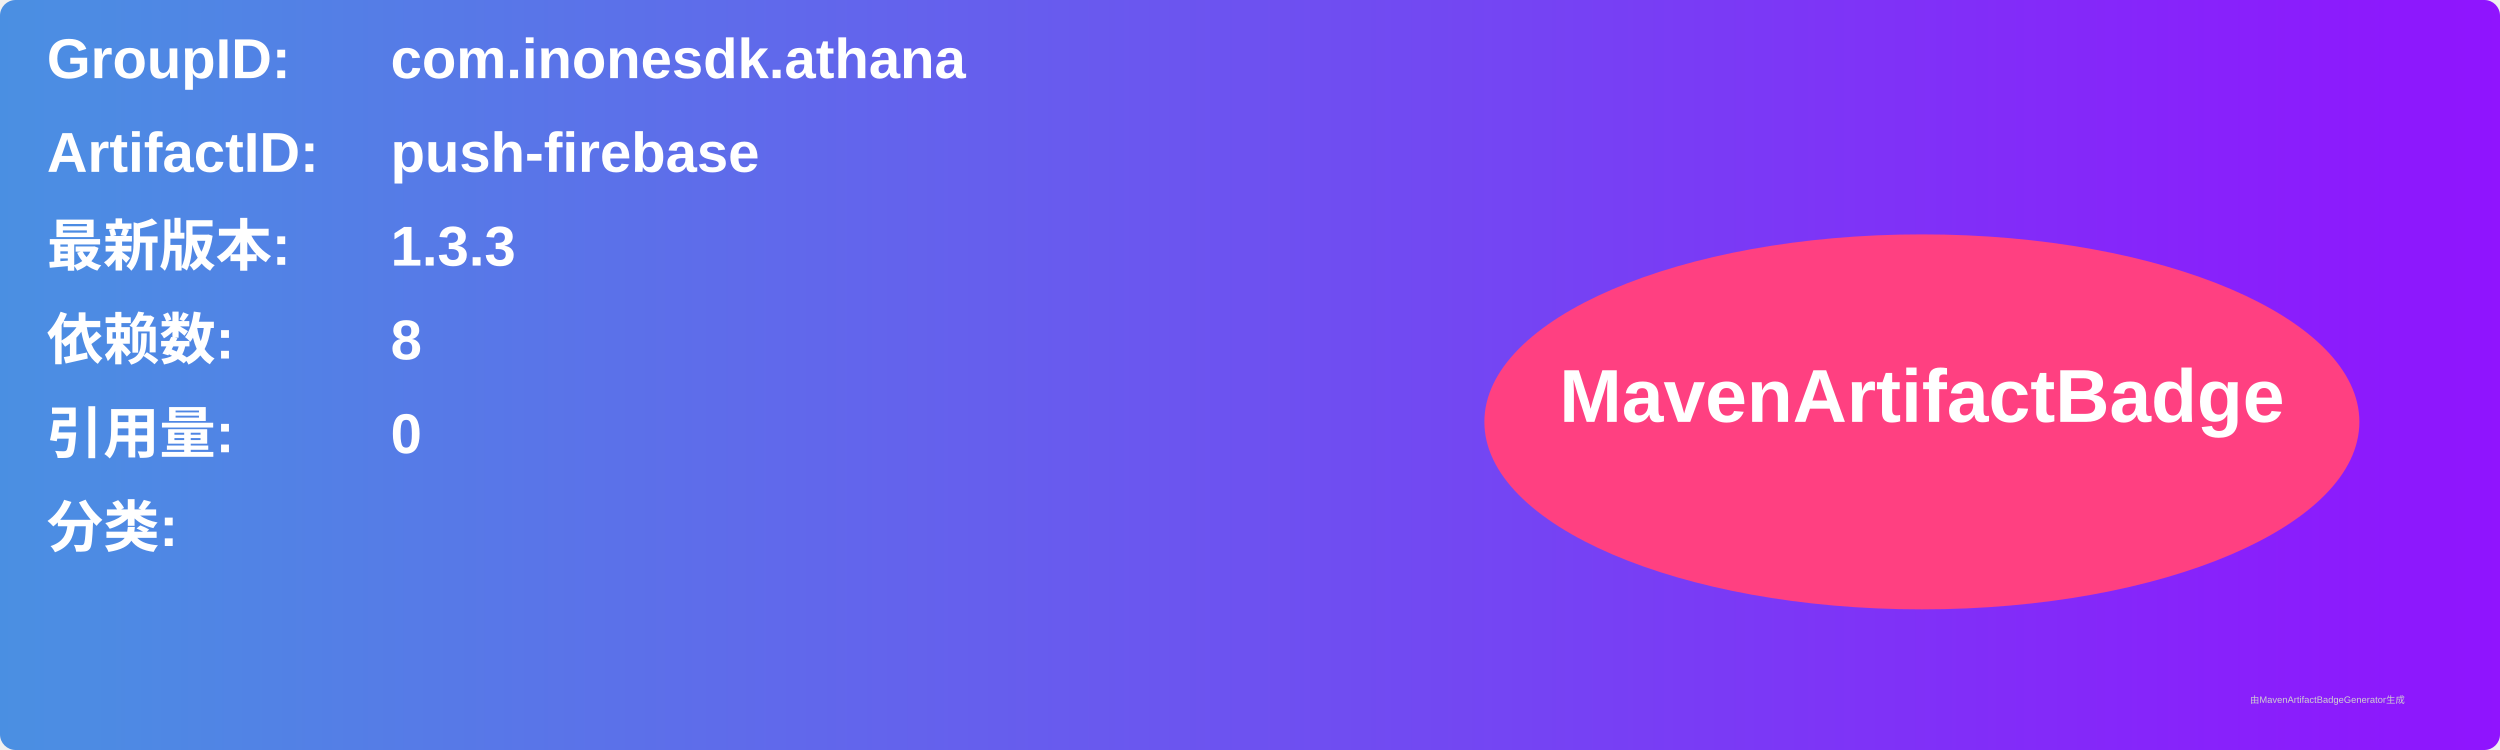
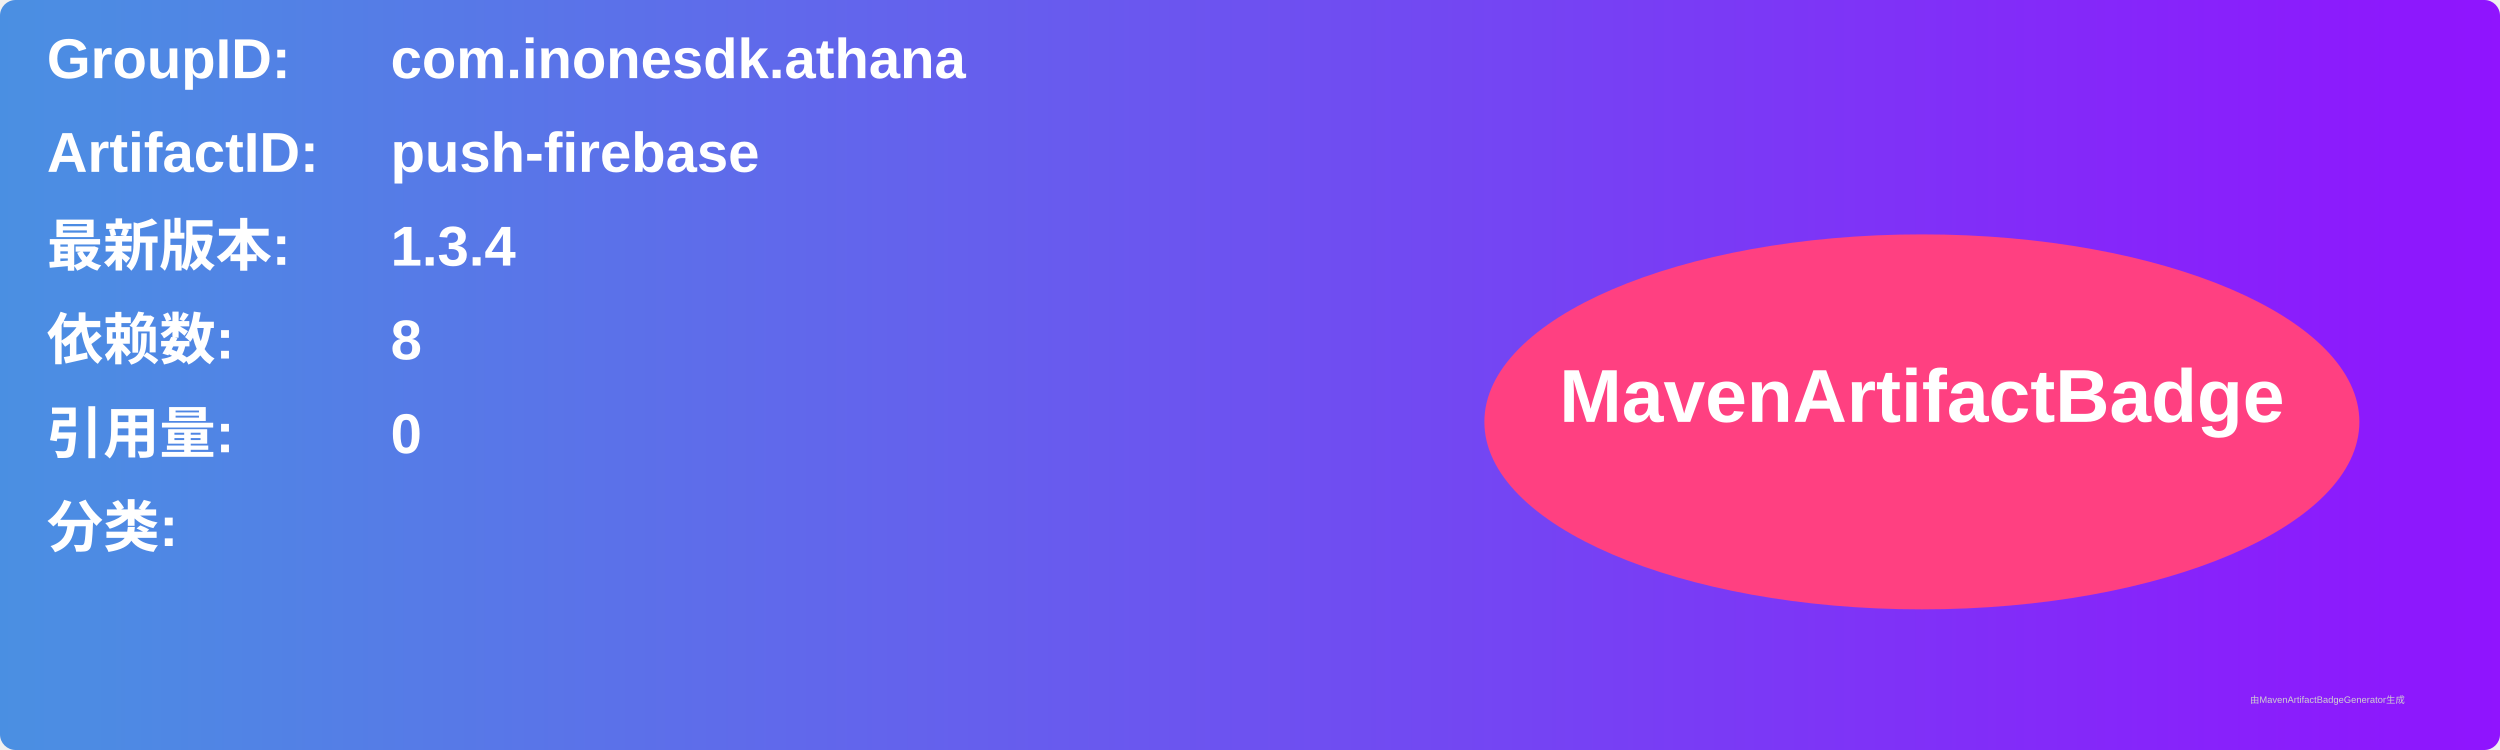
<svg xmlns="http://www.w3.org/2000/svg" width="800" height="240" viewBox="0 0 800 240">
  <linearGradient id="grad" x1="0%" y1="0%" x2="100%" y2="0%">
    <stop offset="0%" stop-color="#4a90e2" />
    <stop offset="100%" stop-color="#9013fe" />
  </linearGradient>
  <rect width="100%" height="100%" rx="5" ry="5" fill="url(#grad)" />
  <g transform="translate(15, 15)">
    <text x="0" y="10" font-family="Arial" font-size="18" fill="white" font-weight="bold" width="260">GroupID:</text>
    <text x="110" y="10" font-family="Arial" font-size="18" fill="white" font-weight="bold" width="460">com.inonesdk.athana</text>
    <text x="0" y="40" font-family="Arial" font-size="18" fill="white" font-weight="bold" width="260">ArtifactID:</text>
    <text x="110" y="40" font-family="Arial" font-size="18" fill="white" font-weight="bold" width="460">push-firebase</text>
    <text x="0" y="70" font-family="Arial" font-size="18" fill="white" font-weight="bold">最新版本:</text>
    <text x="110" y="70" font-family="Arial" font-size="18" fill="white" font-weight="bold">
-       <tspan font-weight="bold">1.3.3</tspan>
+       <tspan font-weight="bold">1.3.4</tspan>
    </text>
    <text x="0" y="100" font-family="Arial" font-size="18" fill="white" font-weight="bold">依赖数: </text>
    <text x="110" y="100" font-family="Arial" font-size="18" fill="white">
      <tspan font-weight="bold">8</tspan>
    </text>
    <text x="0" y="130" font-family="Arial" font-size="18" fill="white" font-weight="bold">引用量: </text>
    <text x="110" y="130" font-family="Arial" font-size="18" fill="white">
      <tspan font-weight="bold">0</tspan>
    </text>
    <text x="0" y="160" font-family="Arial" font-size="18" fill="white" font-weight="bold">分类:</text>
    <text x="10" y="190" font-family="Arial" font-size="10" fill="white">
      <tspan font-weight="bold" />
    </text>
    <ellipse cx="600" cy="120" rx="140" ry="60" fill="#ff4081" />
    <text x="600" y="120" text-anchor="middle" font-family="Arial" font-size="24" fill="white" font-weight="bold">MavenArtifactBadge</text>
  </g>
  <text x="720" y="225" font-family="Arial" font-size="3" fill="#d0d0d0">由MavenArtifactBadgeGenerator生成</text>
</svg>
